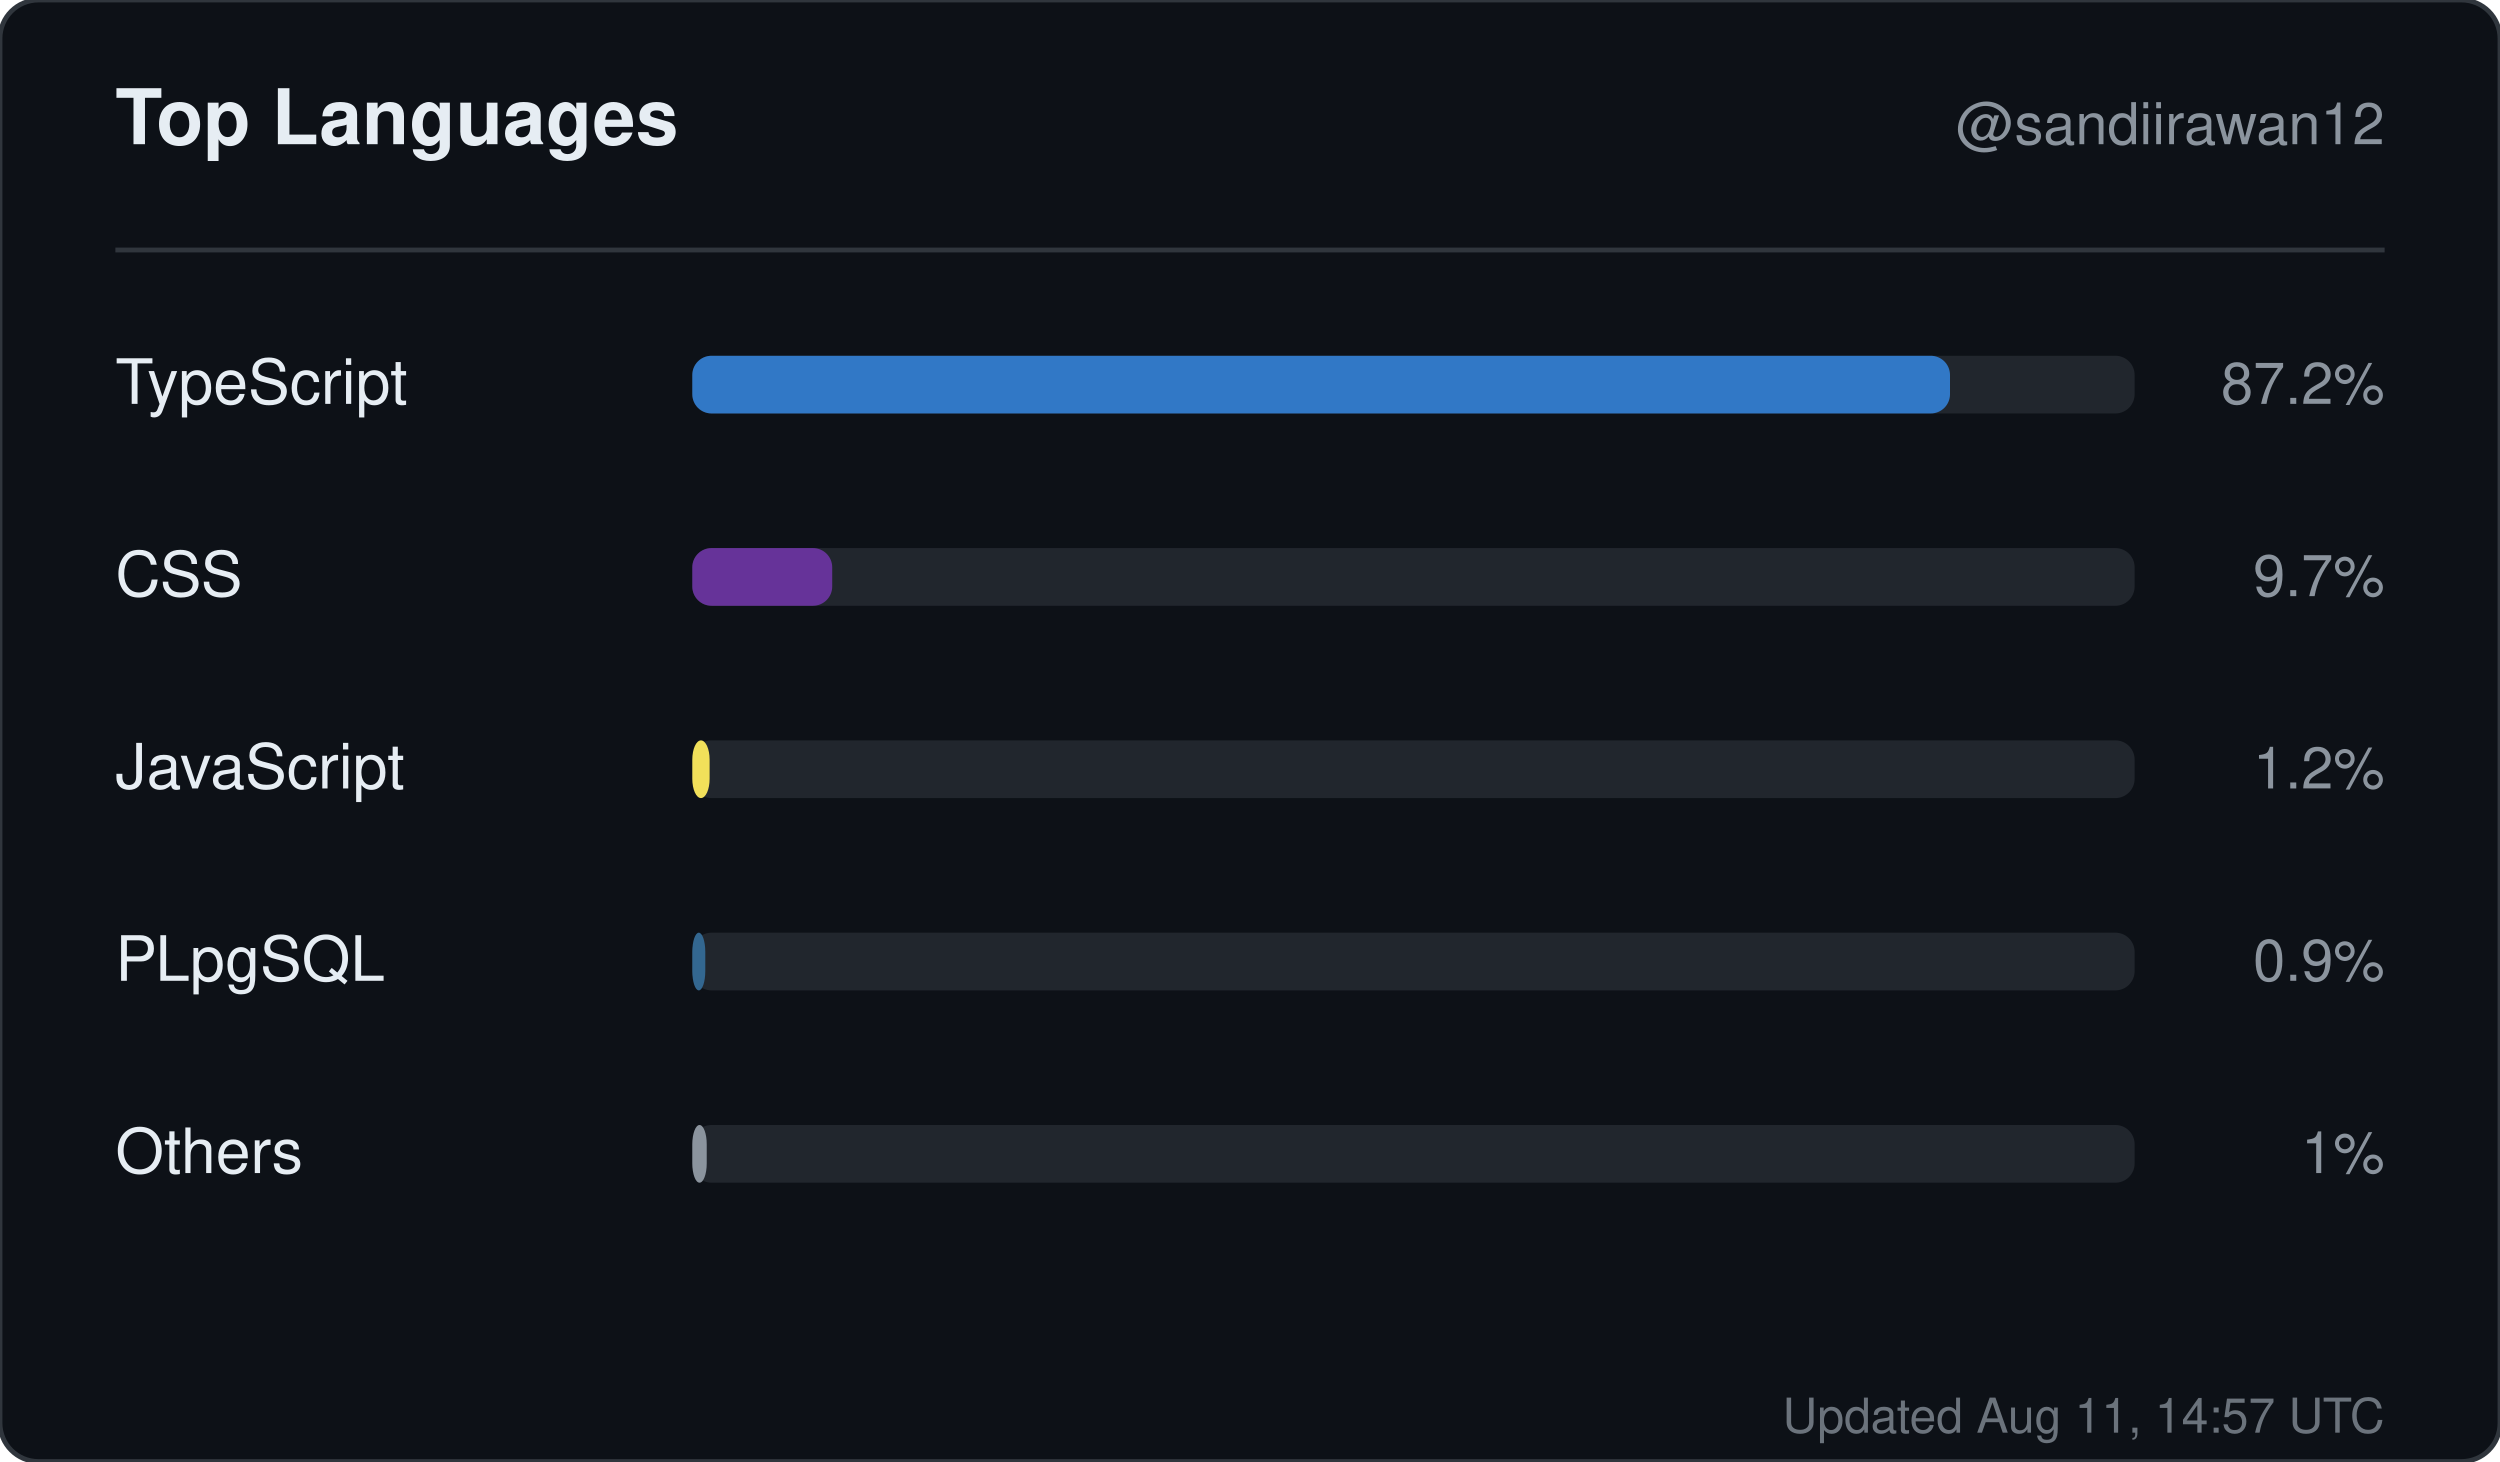
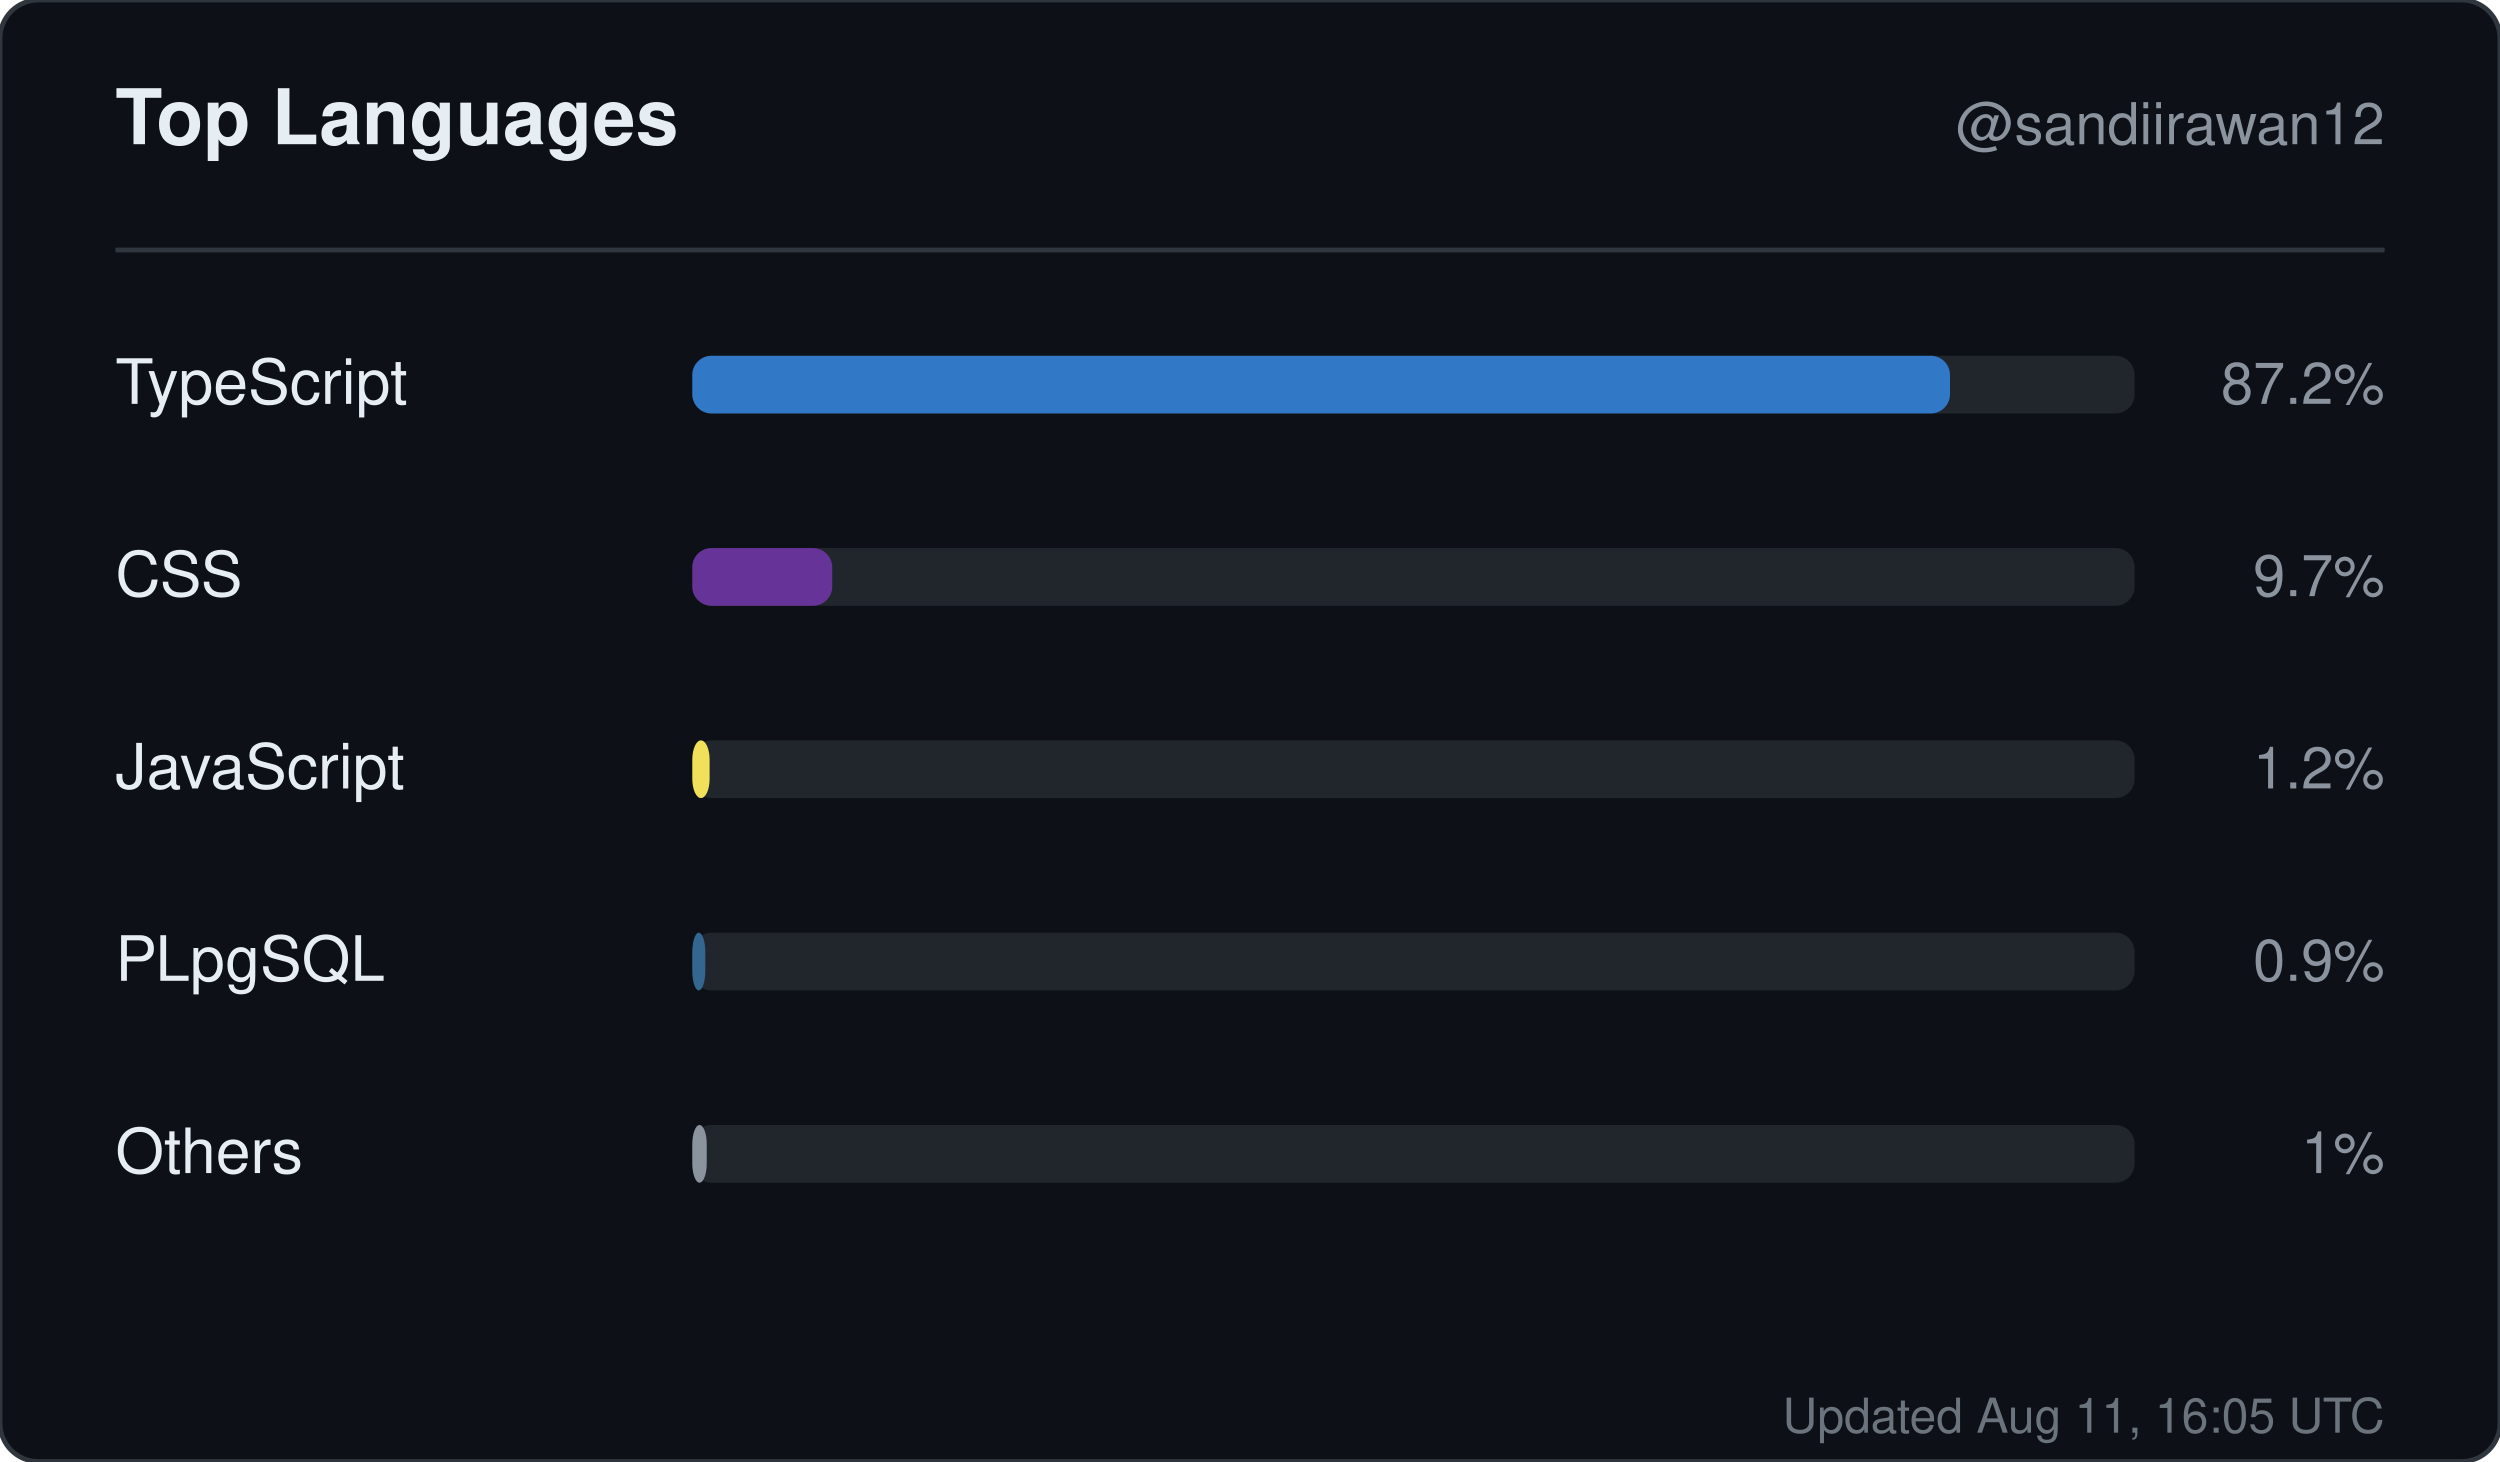
<svg xmlns="http://www.w3.org/2000/svg" width="520" height="304" viewBox="0 0 520 304" role="img" aria-label="Top languages for sandiirawan12">
  <rect width="520" height="304" rx="8" fill="#0d1117" stroke="#30363d" />
  <g font-family="-apple-system, BlinkMacSystemFont, Segoe UI, Helvetica, Arial, sans-serif">
    <text x="24" y="30" fill="#e6edf3" font-size="16" font-weight="700">Top Languages</text>
    <text x="496" y="30" fill="#8b949e" font-size="12" text-anchor="end">@sandiirawan12</text>
    <line x1="24" y1="52" x2="496" y2="52" stroke="#30363d" />
    <text x="24" y="84" fill="#e6edf3" font-size="13">TypeScript</text>
    <rect x="144" y="74" width="300" height="12" rx="4" fill="#21262d" />
    <rect x="144" y="74" width="261.6" height="12" rx="4" fill="#3178c6" />
    <text x="496" y="84" fill="#8b949e" font-size="12" text-anchor="end">87.2%</text>
    <text x="24" y="124" fill="#e6edf3" font-size="13">CSS</text>
    <rect x="144" y="114" width="300" height="12" rx="4" fill="#21262d" />
    <rect x="144" y="114" width="29.1" height="12" rx="4" fill="#663399" />
    <text x="496" y="124" fill="#8b949e" font-size="12" text-anchor="end">9.7%</text>
    <text x="24" y="164" fill="#e6edf3" font-size="13">JavaScript</text>
    <rect x="144" y="154" width="300" height="12" rx="4" fill="#21262d" />
    <rect x="144" y="154" width="3.6" height="12" rx="4" fill="#f1e05a" />
    <text x="496" y="164" fill="#8b949e" font-size="12" text-anchor="end">1.2%</text>
    <text x="24" y="204" fill="#e6edf3" font-size="13">PLpgSQL</text>
    <rect x="144" y="194" width="300" height="12" rx="4" fill="#21262d" />
    <rect x="144" y="194" width="2.7" height="12" rx="4" fill="#336790" />
    <text x="496" y="204" fill="#8b949e" font-size="12" text-anchor="end">0.9%</text>
    <text x="24" y="244" fill="#e6edf3" font-size="13">Others</text>
    <rect x="144" y="234" width="300" height="12" rx="4" fill="#21262d" />
    <rect x="144" y="234" width="3" height="12" rx="4" fill="#8b949e" />
    <text x="496" y="244" fill="#8b949e" font-size="12" text-anchor="end">1%</text>
-     <text x="496" y="298" fill="#8b949e" font-size="10" text-anchor="end" opacity="0.75">Updated Aug 11, 14:57 UTC</text>
+     <text x="496" y="298" fill="#8b949e" font-size="10" text-anchor="end" opacity="0.75">Updated Aug 11, 16:05 UTC</text>
  </g>
</svg>
